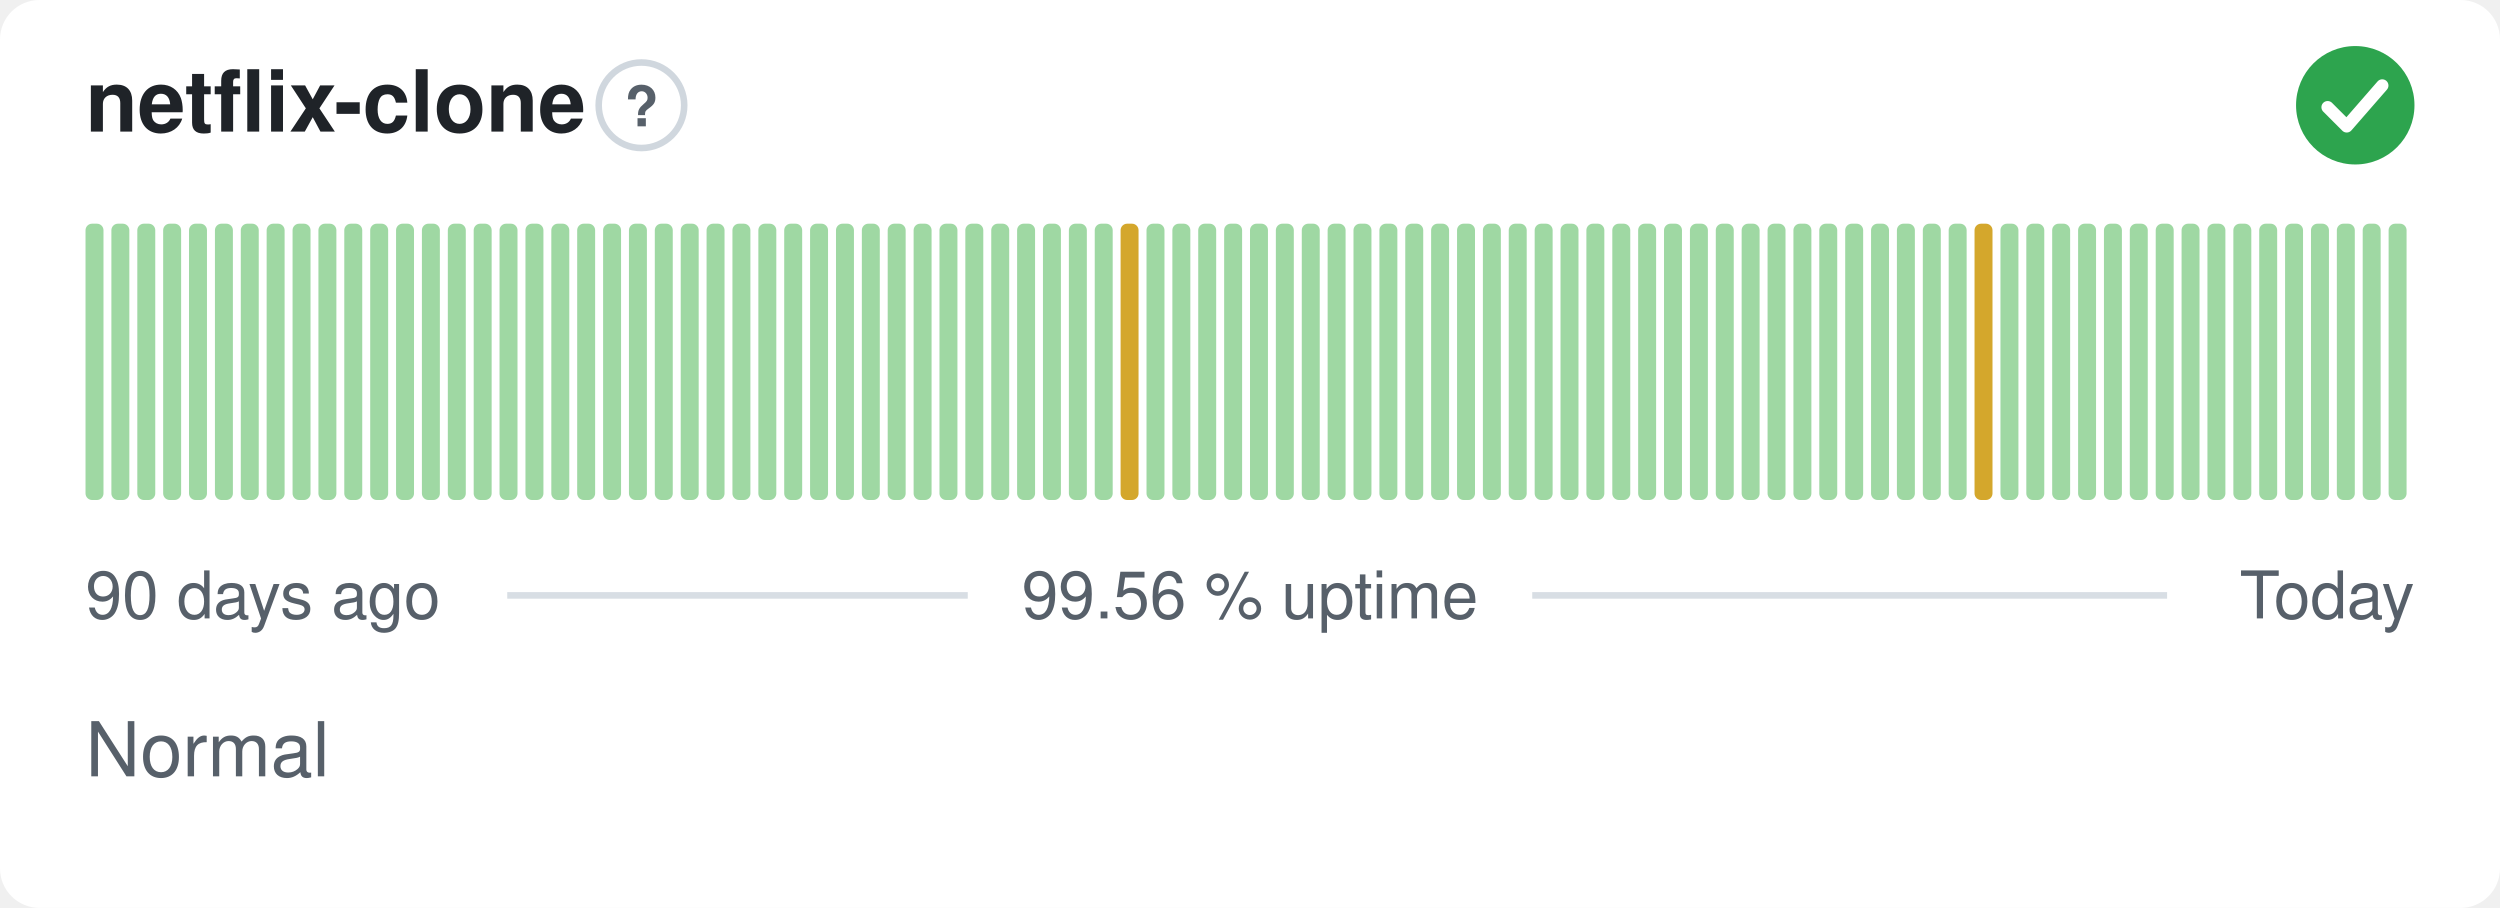
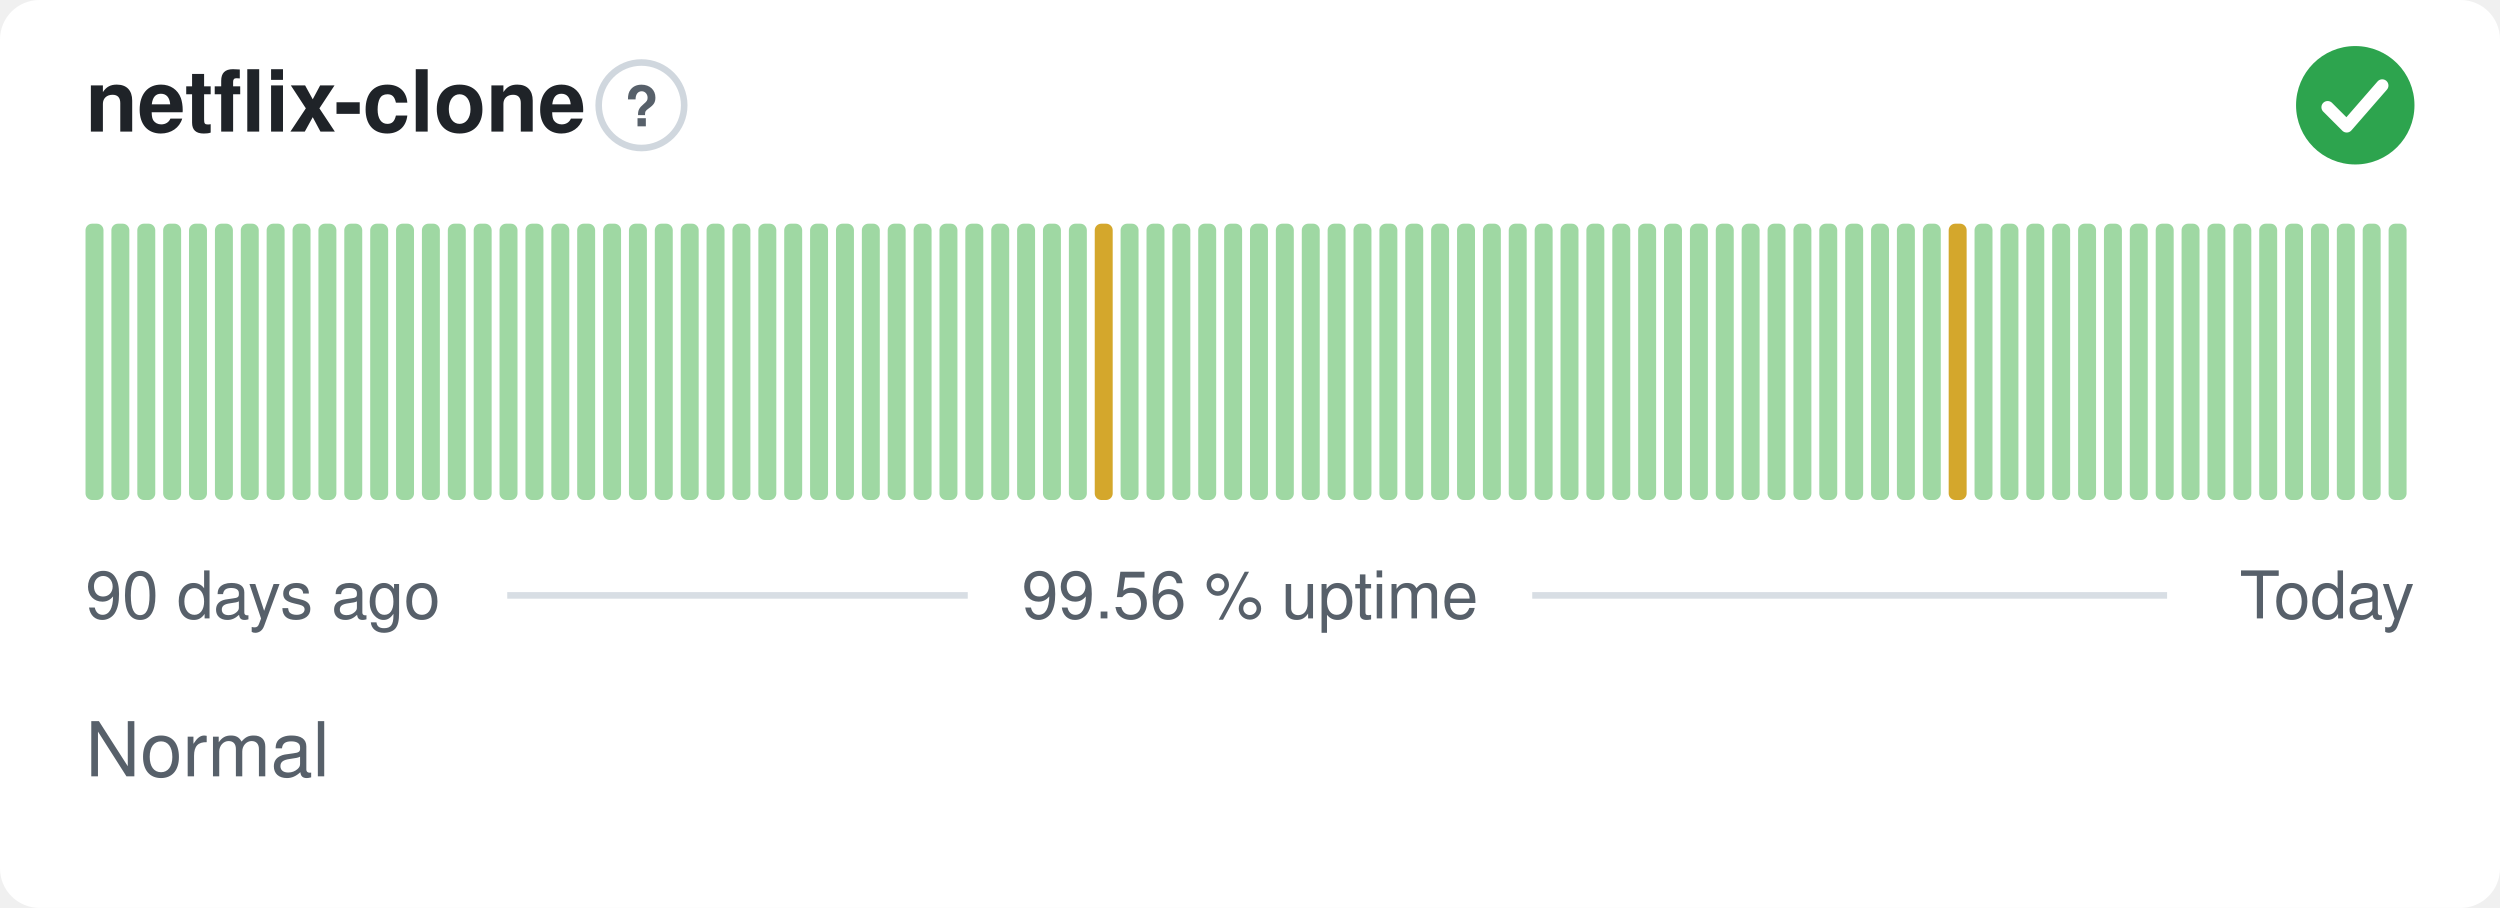
<svg xmlns="http://www.w3.org/2000/svg" width="380" height="138" viewBox="0 0 380 138" role="img" aria-label="netflix-clone: Normal, 99.56 % uptime over the last 90 days" font-family="-apple-system,BlinkMacSystemFont,'Segoe UI',Helvetica,Arial,sans-serif">
  <style>
    @media (prefers-color-scheme: dark) {
      .bg { fill: #0d1117 }
      .title { fill: #e6edf3 }
      .muted { fill: #8b949e }
      .hint { stroke: #30363d }
      .rule { stroke: #30363d }
      .nodata { fill: #21262d }
    }
  </style>
  <rect class="bg" width="380" height="138" rx="6" fill="#ffffff" />
  <text class="title" x="13" y="20" font-size="13" font-weight="600" fill="#1f2328">netflix-clone</text>
  <circle class="hint" cx="97.5" cy="16" r="6.5" fill="none" stroke="#d0d7de" stroke-width="1" />
  <text class="muted" x="97.5" y="19.2" text-anchor="middle" font-size="8.5" font-weight="700" fill="#57606a">?</text>
  <circle cx="358" cy="16" r="9" fill="#2da44e" />
  <path d="M353.80 16.30l2.90 2.90 5.40 -6.20" fill="none" stroke="#fff" stroke-width="1.89" stroke-linecap="round" stroke-linejoin="round" />
  <rect x="13.00" y="34.00" width="2.73" height="42.00" rx="1" fill="#9fd8a3" />
  <rect x="16.93" y="34.00" width="2.73" height="42.00" rx="1" fill="#9fd8a3" />
  <rect x="20.87" y="34.00" width="2.73" height="42.00" rx="1" fill="#9fd8a3" />
  <rect x="24.80" y="34.00" width="2.73" height="42.00" rx="1" fill="#9fd8a3" />
  <rect x="28.73" y="34.00" width="2.73" height="42.00" rx="1" fill="#9fd8a3" />
  <rect x="32.67" y="34.00" width="2.73" height="42.00" rx="1" fill="#9fd8a3" />
  <rect x="36.60" y="34.00" width="2.73" height="42.00" rx="1" fill="#9fd8a3" />
  <rect x="40.53" y="34.00" width="2.73" height="42.00" rx="1" fill="#9fd8a3" />
  <rect x="44.47" y="34.00" width="2.73" height="42.00" rx="1" fill="#9fd8a3" />
  <rect x="48.40" y="34.00" width="2.73" height="42.00" rx="1" fill="#9fd8a3" />
  <rect x="52.33" y="34.00" width="2.73" height="42.00" rx="1" fill="#9fd8a3" />
  <rect x="56.27" y="34.00" width="2.73" height="42.00" rx="1" fill="#9fd8a3" />
  <rect x="60.20" y="34.00" width="2.73" height="42.00" rx="1" fill="#9fd8a3" />
  <rect x="64.13" y="34.00" width="2.73" height="42.00" rx="1" fill="#9fd8a3" />
  <rect x="68.07" y="34.00" width="2.73" height="42.00" rx="1" fill="#9fd8a3" />
  <rect x="72.00" y="34.00" width="2.73" height="42.00" rx="1" fill="#9fd8a3" />
  <rect x="75.93" y="34.00" width="2.73" height="42.00" rx="1" fill="#9fd8a3" />
  <rect x="79.87" y="34.00" width="2.73" height="42.00" rx="1" fill="#9fd8a3" />
  <rect x="83.80" y="34.00" width="2.73" height="42.00" rx="1" fill="#9fd8a3" />
  <rect x="87.73" y="34.00" width="2.73" height="42.00" rx="1" fill="#9fd8a3" />
  <rect x="91.67" y="34.00" width="2.73" height="42.00" rx="1" fill="#9fd8a3" />
  <rect x="95.60" y="34.00" width="2.73" height="42.00" rx="1" fill="#9fd8a3" />
  <rect x="99.53" y="34.00" width="2.73" height="42.00" rx="1" fill="#9fd8a3" />
  <rect x="103.47" y="34.00" width="2.73" height="42.00" rx="1" fill="#9fd8a3" />
  <rect x="107.40" y="34.00" width="2.73" height="42.00" rx="1" fill="#9fd8a3" />
  <rect x="111.33" y="34.00" width="2.73" height="42.00" rx="1" fill="#9fd8a3" />
  <rect x="115.27" y="34.00" width="2.73" height="42.00" rx="1" fill="#9fd8a3" />
  <rect x="119.20" y="34.00" width="2.73" height="42.00" rx="1" fill="#9fd8a3" />
  <rect x="123.13" y="34.00" width="2.73" height="42.00" rx="1" fill="#9fd8a3" />
  <rect x="127.07" y="34.00" width="2.73" height="42.00" rx="1" fill="#9fd8a3" />
  <rect x="131.00" y="34.00" width="2.73" height="42.00" rx="1" fill="#9fd8a3" />
  <rect x="134.93" y="34.00" width="2.73" height="42.00" rx="1" fill="#9fd8a3" />
  <rect x="138.87" y="34.00" width="2.73" height="42.00" rx="1" fill="#9fd8a3" />
  <rect x="142.80" y="34.00" width="2.73" height="42.00" rx="1" fill="#9fd8a3" />
  <rect x="146.73" y="34.00" width="2.73" height="42.00" rx="1" fill="#9fd8a3" />
  <rect x="150.67" y="34.00" width="2.73" height="42.00" rx="1" fill="#9fd8a3" />
  <rect x="154.60" y="34.00" width="2.73" height="42.00" rx="1" fill="#9fd8a3" />
  <rect x="158.53" y="34.00" width="2.73" height="42.00" rx="1" fill="#9fd8a3" />
  <rect x="162.47" y="34.00" width="2.73" height="42.00" rx="1" fill="#9fd8a3" />
-   <rect x="166.40" y="34.00" width="2.73" height="42.00" rx="1" fill="#9fd8a3" />
-   <rect x="170.33" y="34.00" width="2.73" height="42.00" rx="1" fill="#d4a72c" />
+   <rect x="166.40" y="34.00" width="2.73" height="42.00" rx="1" fill="#d4a72c" />
+   <rect x="170.33" y="34.00" width="2.73" height="42.00" rx="1" fill="#9fd8a3" />
  <rect x="174.27" y="34.00" width="2.73" height="42.00" rx="1" fill="#9fd8a3" />
  <rect x="178.20" y="34.00" width="2.73" height="42.00" rx="1" fill="#9fd8a3" />
  <rect x="182.13" y="34.00" width="2.73" height="42.00" rx="1" fill="#9fd8a3" />
  <rect x="186.07" y="34.00" width="2.73" height="42.00" rx="1" fill="#9fd8a3" />
  <rect x="190.00" y="34.00" width="2.73" height="42.00" rx="1" fill="#9fd8a3" />
  <rect x="193.93" y="34.00" width="2.73" height="42.00" rx="1" fill="#9fd8a3" />
  <rect x="197.87" y="34.00" width="2.73" height="42.00" rx="1" fill="#9fd8a3" />
  <rect x="201.80" y="34.00" width="2.73" height="42.00" rx="1" fill="#9fd8a3" />
  <rect x="205.73" y="34.00" width="2.73" height="42.00" rx="1" fill="#9fd8a3" />
  <rect x="209.67" y="34.00" width="2.73" height="42.00" rx="1" fill="#9fd8a3" />
  <rect x="213.60" y="34.00" width="2.73" height="42.00" rx="1" fill="#9fd8a3" />
  <rect x="217.53" y="34.00" width="2.73" height="42.00" rx="1" fill="#9fd8a3" />
  <rect x="221.47" y="34.00" width="2.73" height="42.00" rx="1" fill="#9fd8a3" />
  <rect x="225.40" y="34.00" width="2.73" height="42.00" rx="1" fill="#9fd8a3" />
  <rect x="229.33" y="34.00" width="2.73" height="42.00" rx="1" fill="#9fd8a3" />
  <rect x="233.27" y="34.00" width="2.73" height="42.00" rx="1" fill="#9fd8a3" />
  <rect x="237.20" y="34.00" width="2.73" height="42.00" rx="1" fill="#9fd8a3" />
  <rect x="241.13" y="34.00" width="2.73" height="42.00" rx="1" fill="#9fd8a3" />
  <rect x="245.07" y="34.00" width="2.73" height="42.00" rx="1" fill="#9fd8a3" />
  <rect x="249.00" y="34.00" width="2.73" height="42.00" rx="1" fill="#9fd8a3" />
  <rect x="252.93" y="34.00" width="2.73" height="42.00" rx="1" fill="#9fd8a3" />
  <rect x="256.87" y="34.00" width="2.73" height="42.00" rx="1" fill="#9fd8a3" />
  <rect x="260.80" y="34.00" width="2.73" height="42.00" rx="1" fill="#9fd8a3" />
  <rect x="264.73" y="34.00" width="2.73" height="42.00" rx="1" fill="#9fd8a3" />
  <rect x="268.67" y="34.00" width="2.73" height="42.00" rx="1" fill="#9fd8a3" />
  <rect x="272.60" y="34.00" width="2.73" height="42.00" rx="1" fill="#9fd8a3" />
  <rect x="276.53" y="34.00" width="2.73" height="42.00" rx="1" fill="#9fd8a3" />
  <rect x="280.47" y="34.00" width="2.73" height="42.00" rx="1" fill="#9fd8a3" />
  <rect x="284.40" y="34.00" width="2.73" height="42.00" rx="1" fill="#9fd8a3" />
  <rect x="288.33" y="34.00" width="2.73" height="42.00" rx="1" fill="#9fd8a3" />
  <rect x="292.27" y="34.00" width="2.73" height="42.00" rx="1" fill="#9fd8a3" />
-   <rect x="296.20" y="34.00" width="2.73" height="42.00" rx="1" fill="#9fd8a3" />
-   <rect x="300.13" y="34.00" width="2.73" height="42.00" rx="1" fill="#d4a72c" />
+   <rect x="296.20" y="34.00" width="2.73" height="42.00" rx="1" fill="#d4a72c" />
+   <rect x="300.13" y="34.00" width="2.73" height="42.00" rx="1" fill="#9fd8a3" />
  <rect x="304.07" y="34.00" width="2.73" height="42.00" rx="1" fill="#9fd8a3" />
  <rect x="308.00" y="34.00" width="2.73" height="42.00" rx="1" fill="#9fd8a3" />
  <rect x="311.93" y="34.00" width="2.73" height="42.00" rx="1" fill="#9fd8a3" />
  <rect x="315.87" y="34.00" width="2.73" height="42.00" rx="1" fill="#9fd8a3" />
  <rect x="319.80" y="34.00" width="2.73" height="42.00" rx="1" fill="#9fd8a3" />
  <rect x="323.73" y="34.00" width="2.73" height="42.00" rx="1" fill="#9fd8a3" />
  <rect x="327.67" y="34.00" width="2.73" height="42.00" rx="1" fill="#9fd8a3" />
  <rect x="331.60" y="34.00" width="2.73" height="42.00" rx="1" fill="#9fd8a3" />
  <rect x="335.53" y="34.00" width="2.73" height="42.00" rx="1" fill="#9fd8a3" />
  <rect x="339.47" y="34.00" width="2.73" height="42.00" rx="1" fill="#9fd8a3" />
  <rect x="343.40" y="34.00" width="2.73" height="42.00" rx="1" fill="#9fd8a3" />
  <rect x="347.33" y="34.00" width="2.73" height="42.00" rx="1" fill="#9fd8a3" />
  <rect x="351.27" y="34.00" width="2.73" height="42.00" rx="1" fill="#9fd8a3" />
  <rect x="355.20" y="34.00" width="2.73" height="42.00" rx="1" fill="#9fd8a3" />
  <rect x="359.13" y="34.00" width="2.73" height="42.00" rx="1" fill="#9fd8a3" />
  <rect x="363.07" y="34.00" width="2.73" height="42.00" rx="1" fill="#9fd8a3" />
  <text class="muted" x="13" y="94" font-size="10" fill="#57606a">90 days ago</text>
  <text class="muted" x="190" y="94" text-anchor="middle" font-size="10" fill="#57606a">99.56 % uptime</text>
  <text class="muted" x="367" y="94" text-anchor="end" font-size="10" fill="#57606a">Today</text>
  <line class="rule" x1="77.1" y1="90.5" x2="147.1" y2="90.5" stroke="#d8dee4" stroke-width="1" />
  <line class="rule" x1="232.9" y1="90.5" x2="329.4" y2="90.5" stroke="#d8dee4" stroke-width="1" />
  <text class="muted" x="13" y="118" font-size="11.5" fill="#57606a">Normal</text>
</svg>
